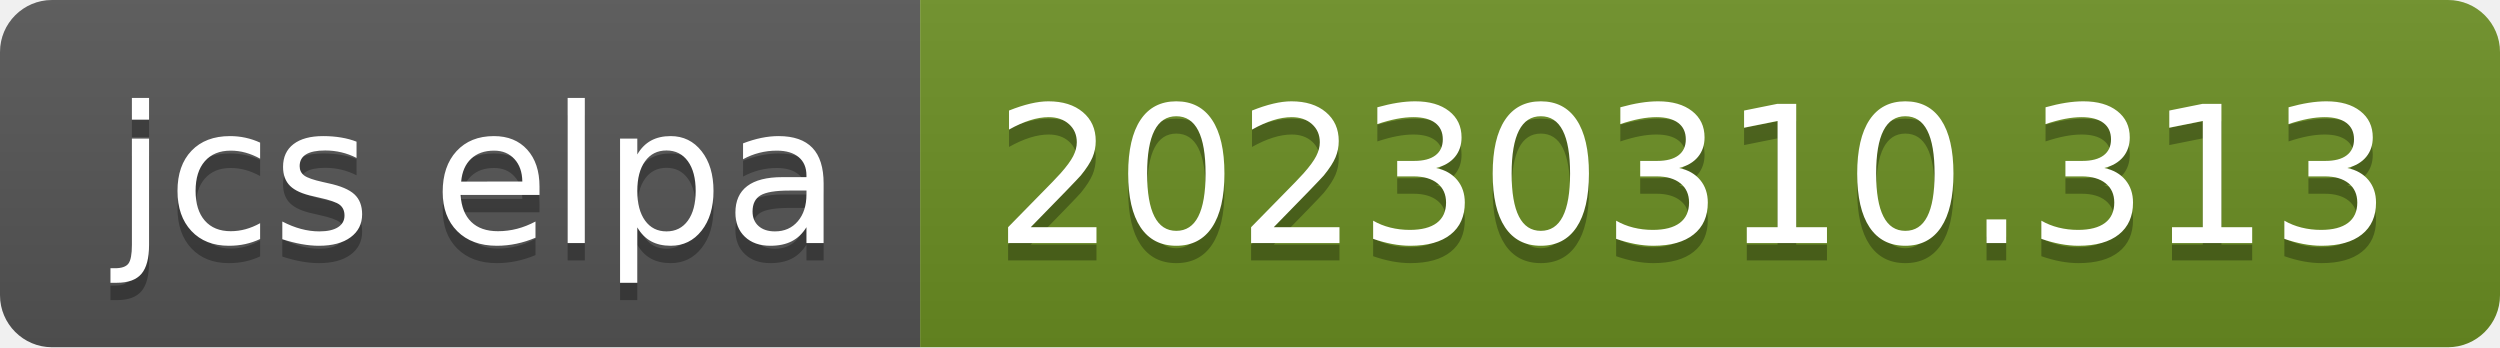
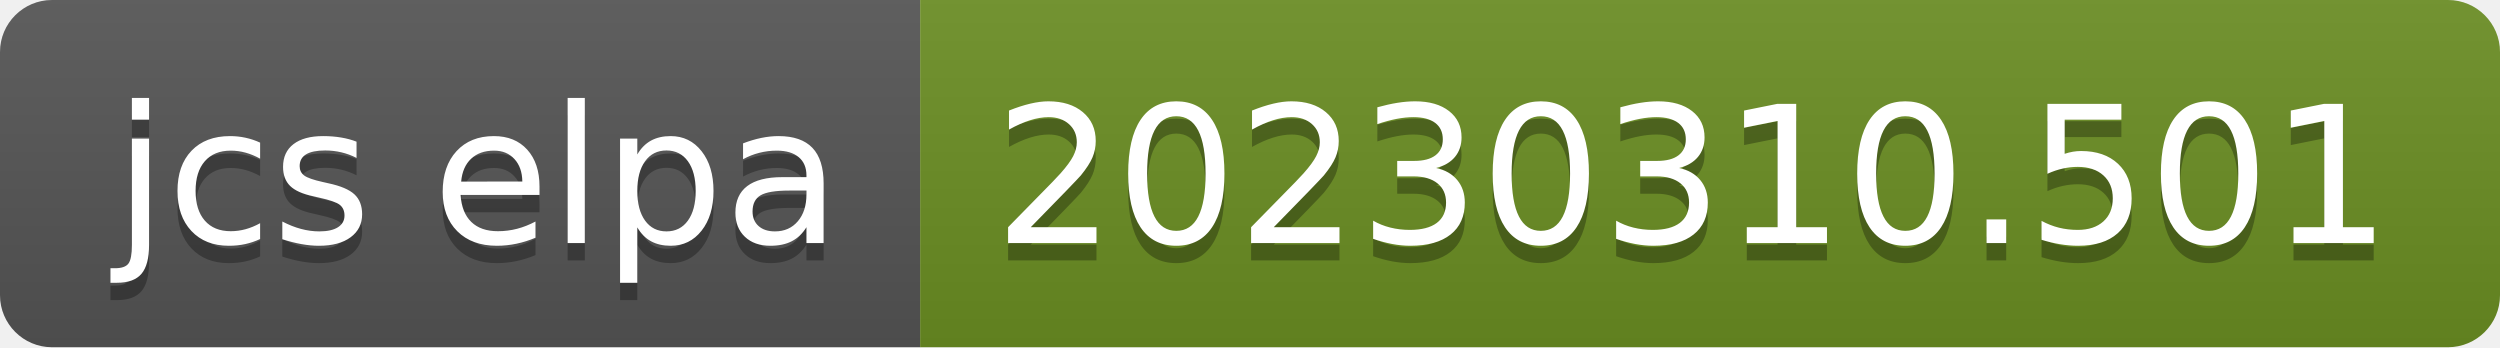
- <svg xmlns="http://www.w3.org/2000/svg" width="144" height="20" role="img" aria-label="jcs elpa: 20230310.313">
+ <svg xmlns="http://www.w3.org/2000/svg" width="144" height="20" role="img" aria-label="jcs elpa: 20230310.501">
  <linearGradient id="s" x2="0" y2="100%">
    <stop offset="0" stop-color="#bbb" stop-opacity=".1" />
    <stop offset="1" stop-opacity=".1" />
  </linearGradient>
  <clipPath id="r">
    <rect width="144" height="20" rx="3" fill="#fff" />
  </clipPath>
  <g clip-path="url(#r)">
    <rect width="53" height="20" fill="#555" />
    <rect x="53" width="91" height="20" fill="#6b8e23" />
    <rect width="144" height="20" fill="url(#s)" />
  </g>
  <g fill="#fff" text-anchor="middle" font-family="Verdana,Geneva,DejaVu Sans,sans-serif" text-rendering="geometricPrecision" font-size="110">
    <text aria-hidden="true" x="275" y="150" fill="#010101" fill-opacity=".3" transform="scale(.1)" textLength="430">jcs elpa</text>
    <text x="275" y="140" transform="scale(.1)" fill="#fff" textLength="430">jcs elpa</text>
-     <text aria-hidden="true" x="975" y="150" fill="#010101" fill-opacity=".3" transform="scale(.1)" textLength="810">20230310.313</text>
-     <text x="975" y="140" transform="scale(.1)" fill="#fff" textLength="810">20230310.313</text>
+     <text aria-hidden="true" x="975" y="150" fill="#010101" fill-opacity=".3" transform="scale(.1)" textLength="810">20230310.501</text>
+     <text x="975" y="140" transform="scale(.1)" fill="#fff" textLength="810">20230310.501</text>
  </g>
</svg>
